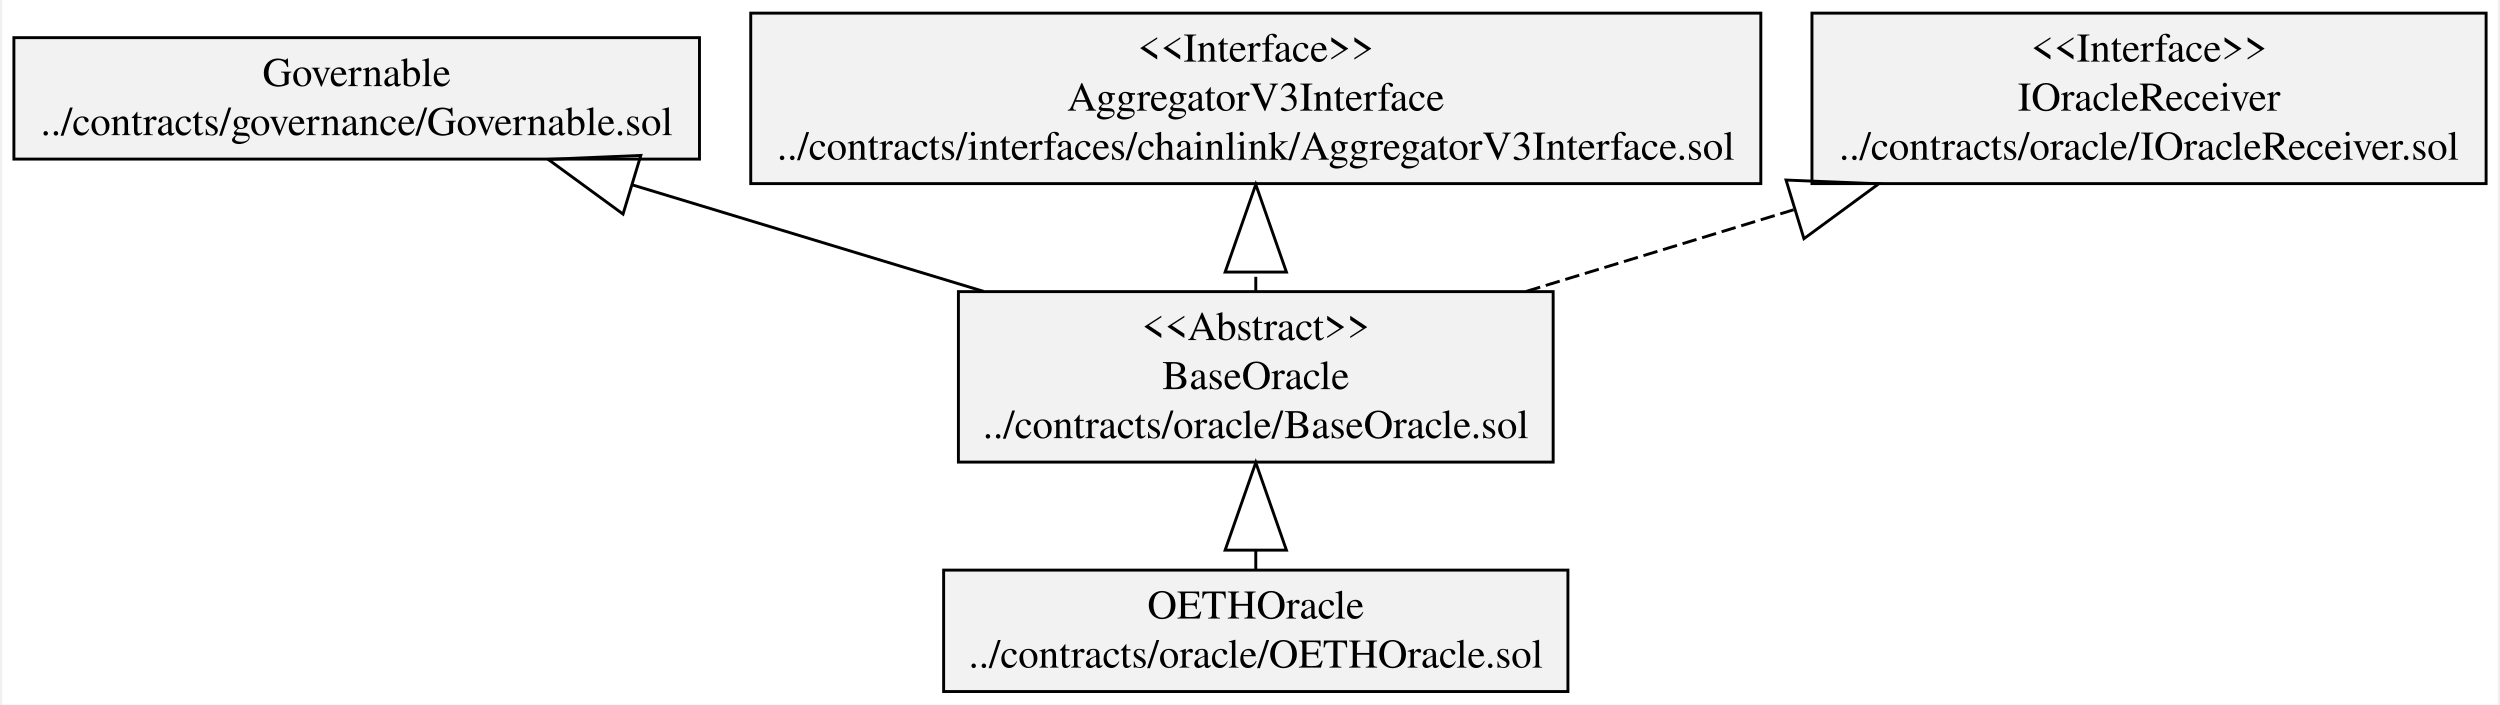
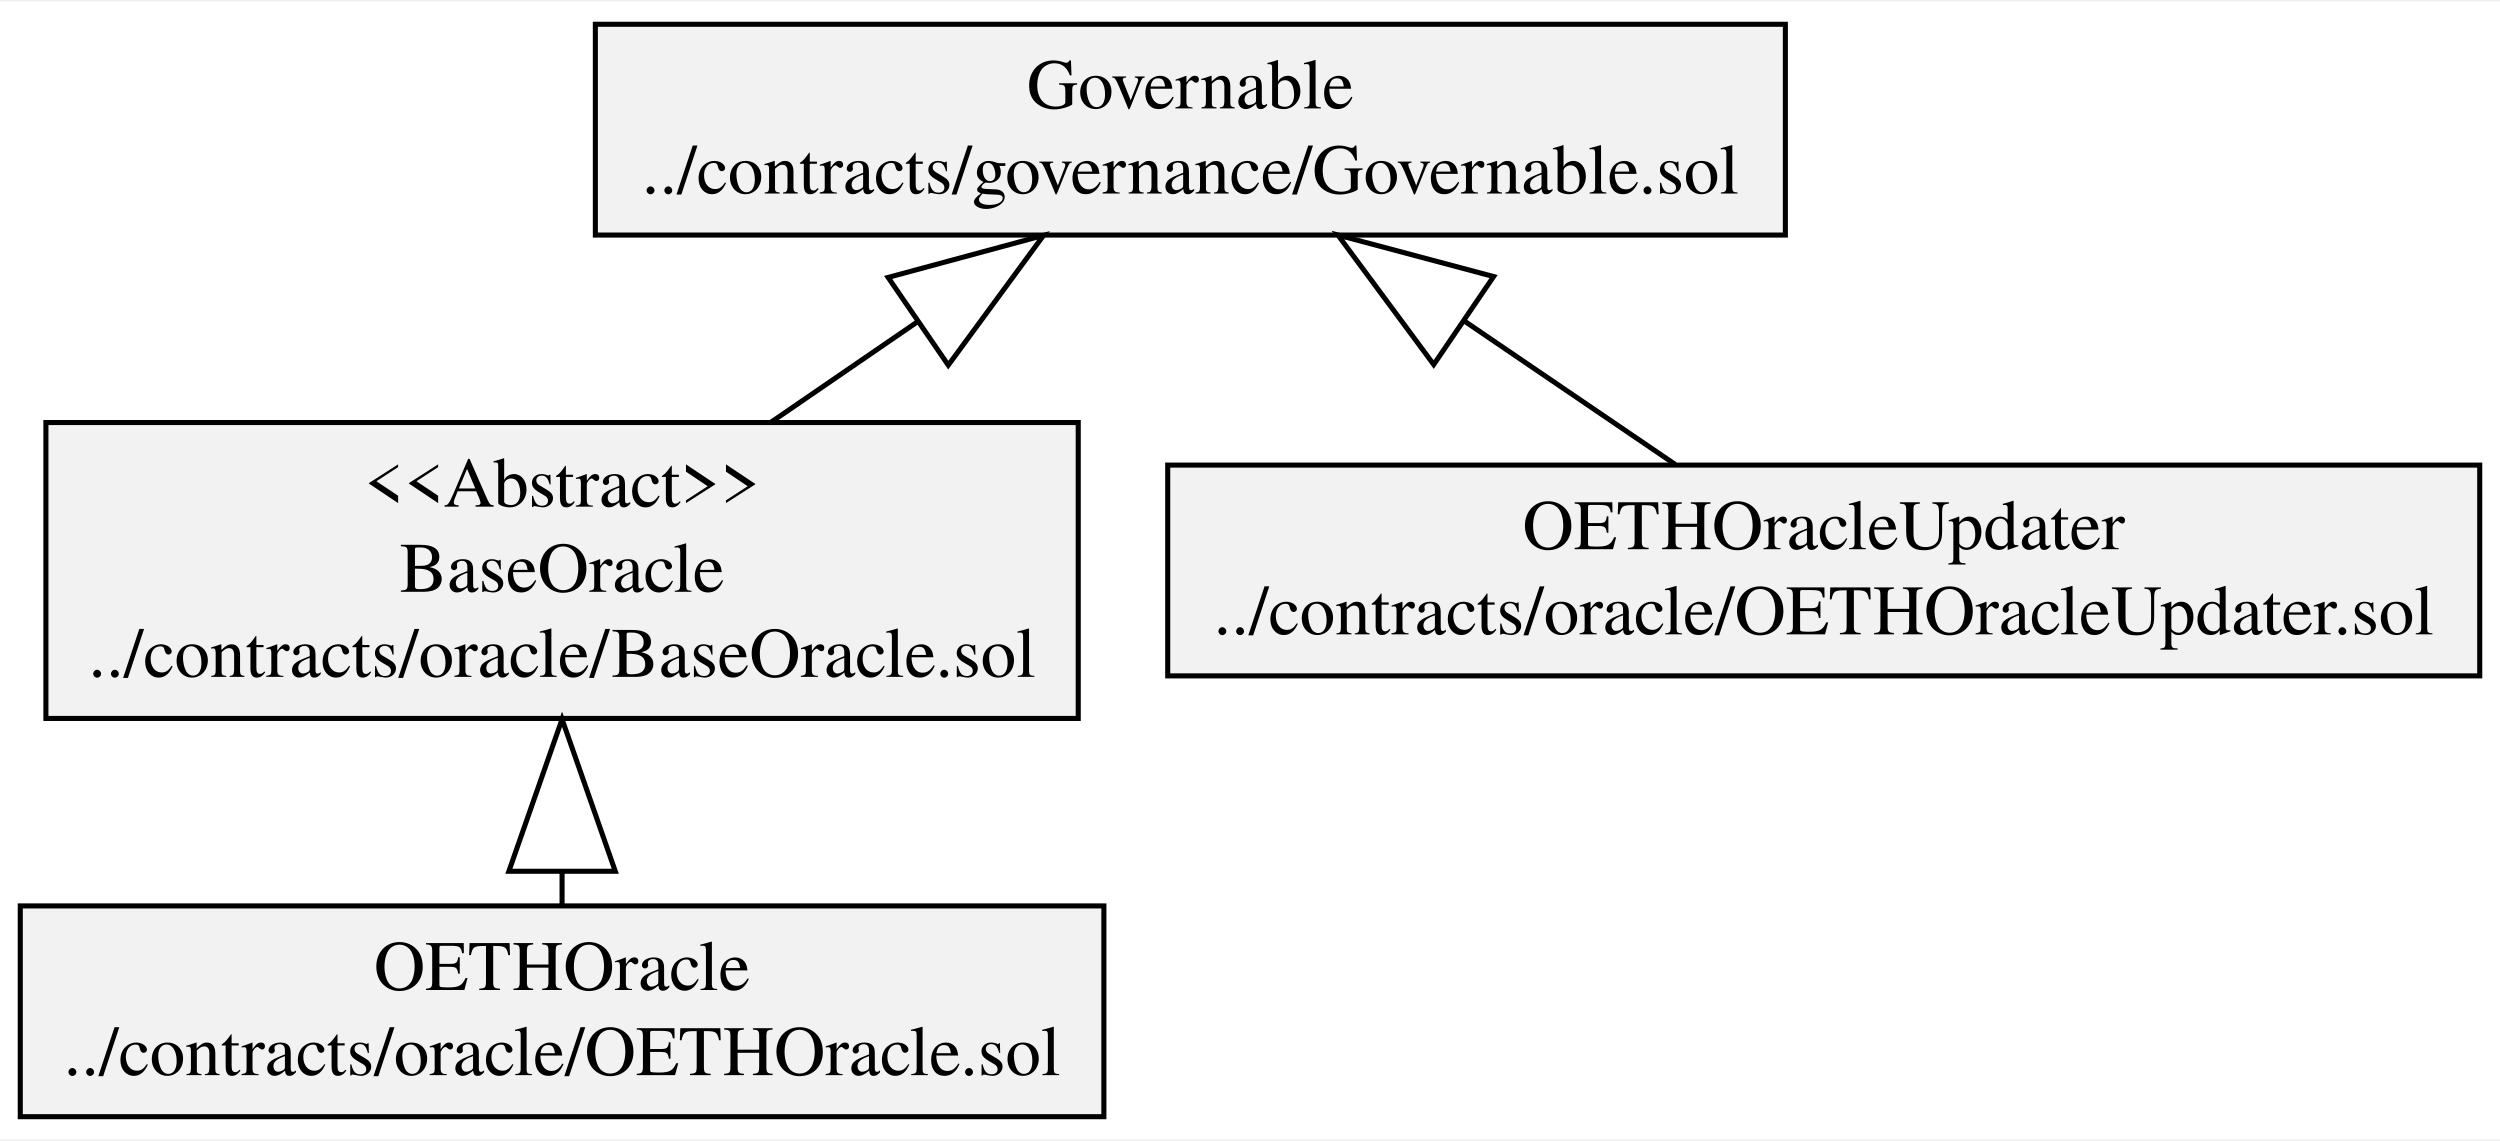
- <svg xmlns="http://www.w3.org/2000/svg" width="855pt" height="241pt" viewBox="0.00 0.00 854.90 241.40">
-   <g id="graph0" class="graph" transform="scale(1 1) rotate(0) translate(4 237.4)">
-     <polygon fill="white" stroke="transparent" points="-4,4 -4,-237.4 850.9,-237.4 850.9,4 -4,4" />
+ <svg xmlns="http://www.w3.org/2000/svg" width="493pt" height="225pt" viewBox="0.00 0.00 493.40 224.60">
+   <g id="graph0" class="graph" transform="scale(1 1) rotate(0) translate(4 220.6)">
+     <polygon fill="white" stroke="transparent" points="-4,4 -4,-220.6 489.4,-220.6 489.4,4 -4,4" />
    <g id="node1" class="node">
-       <polygon fill="#f2f2f2" stroke="black" points="0,-182.9 0,-224.5 234.86,-224.5 234.86,-182.9 0,-182.9" />
-       <text text-anchor="middle" x="117.43" y="-207.9" font-family="Times,serif" font-size="14.00">Governable</text>
-       <text text-anchor="middle" x="117.43" y="-191.1" font-family="Times,serif" font-size="14.00">../contracts/governance/Governable.sol</text>
+       <polygon fill="#f2f2f2" stroke="black" points="113.5,-174.5 113.5,-216.1 348.36,-216.1 348.36,-174.5 113.5,-174.5" />
+       <text text-anchor="middle" x="230.93" y="-199.5" font-family="Times,serif" font-size="14.00">Governable</text>
+       <text text-anchor="middle" x="230.93" y="-182.7" font-family="Times,serif" font-size="14.00">../contracts/governance/Governable.sol</text>
    </g>
    <g id="node2" class="node">
-       <polygon fill="#f2f2f2" stroke="black" points="252.42,-174.5 252.42,-232.9 598.44,-232.9 598.44,-174.5 252.42,-174.5" />
-       <text text-anchor="middle" x="425.43" y="-216.3" font-family="Times,serif" font-size="14.00">&lt;&lt;Interface&gt;&gt;</text>
-       <text text-anchor="middle" x="425.43" y="-199.5" font-family="Times,serif" font-size="14.00">AggregatorV3Interface</text>
-       <text text-anchor="middle" x="425.43" y="-182.7" font-family="Times,serif" font-size="14.00">../contracts/interfaces/chainlink/AggregatorV3Interface.sol</text>
+       <polygon fill="#f2f2f2" stroke="black" points="5.06,-79.1 5.06,-137.5 208.8,-137.5 208.8,-79.1 5.06,-79.1" />
+       <text text-anchor="middle" x="106.93" y="-120.9" font-family="Times,serif" font-size="14.00">&lt;&lt;Abstract&gt;&gt;</text>
+       <text text-anchor="middle" x="106.93" y="-104.1" font-family="Times,serif" font-size="14.00">BaseOracle</text>
+       <text text-anchor="middle" x="106.93" y="-87.3" font-family="Times,serif" font-size="14.00">../contracts/oracle/BaseOracle.sol</text>
+     </g>
+     <g id="edge1" class="edge">
+       <path fill="none" stroke="black" d="M148.22,-137.6C157.44,-143.92 167.35,-150.72 176.99,-157.33" />
+       <polygon fill="none" stroke="black" points="171.28,-166.14 201.96,-174.44 183.15,-148.82 171.28,-166.14" />
    </g>
    <g id="node3" class="node">
-       <polygon fill="#f2f2f2" stroke="black" points="323.56,-79.1 323.56,-137.5 527.3,-137.5 527.3,-79.1 323.56,-79.1" />
-       <text text-anchor="middle" x="425.43" y="-120.9" font-family="Times,serif" font-size="14.00">&lt;&lt;Abstract&gt;&gt;</text>
-       <text text-anchor="middle" x="425.43" y="-104.1" font-family="Times,serif" font-size="14.00">BaseOracle</text>
-       <text text-anchor="middle" x="425.43" y="-87.3" font-family="Times,serif" font-size="14.00">../contracts/oracle/BaseOracle.sol</text>
+       <polygon fill="#f2f2f2" stroke="black" points="0,-0.5 0,-42.1 213.86,-42.1 213.86,-0.5 0,-0.5" />
+       <text text-anchor="middle" x="106.93" y="-25.5" font-family="Times,serif" font-size="14.00">OETHOracle</text>
+       <text text-anchor="middle" x="106.93" y="-8.7" font-family="Times,serif" font-size="14.00">../contracts/oracle/OETHOracle.sol</text>
+     </g>
+     <g id="edge2" class="edge">
+       <path fill="none" stroke="black" d="M106.93,-42.44C106.93,-44.49 106.93,-46.63 106.93,-48.83" />
+       <polygon fill="none" stroke="black" points="96.43,-48.94 106.93,-78.94 117.43,-48.94 96.43,-48.94" />
+     </g>
+     <g id="node4" class="node">
+       <polygon fill="#f2f2f2" stroke="black" points="226.46,-87.5 226.46,-129.1 485.4,-129.1 485.4,-87.5 226.46,-87.5" />
+       <text text-anchor="middle" x="355.93" y="-112.5" font-family="Times,serif" font-size="14.00">OETHOracleUpdater</text>
+       <text text-anchor="middle" x="355.93" y="-95.7" font-family="Times,serif" font-size="14.00">../contracts/oracle/OETHOracleUpdater.sol</text>
    </g>
    <g id="edge3" class="edge">
-       <path fill="none" stroke="black" d="M332.18,-137.58C294.09,-149.13 250.09,-162.47 211.87,-174.06" />
-       <polygon fill="none" stroke="black" points="208.67,-164.06 183.01,-182.81 214.76,-184.16 208.67,-164.06" />
-     </g>
-     <g id="edge1" class="edge">
-       <path fill="none" stroke="black" stroke-dasharray="5,2" d="M425.43,-137.58C425.43,-139.66 425.43,-141.8 425.43,-143.98" />
-       <polygon fill="none" stroke="black" points="414.93,-144.2 425.43,-174.2 435.93,-144.2 414.93,-144.2" />
-     </g>
-     <g id="node4" class="node">
-       <polygon fill="#f2f2f2" stroke="black" points="615.96,-174.5 615.96,-232.9 846.9,-232.9 846.9,-174.5 615.96,-174.5" />
-       <text text-anchor="middle" x="731.43" y="-216.3" font-family="Times,serif" font-size="14.00">&lt;&lt;Interface&gt;&gt;</text>
-       <text text-anchor="middle" x="731.43" y="-199.5" font-family="Times,serif" font-size="14.00">IOracleReceiver</text>
-       <text text-anchor="middle" x="731.43" y="-182.7" font-family="Times,serif" font-size="14.00">../contracts/oracle/IOracleReceiver.sol</text>
-     </g>
-     <g id="edge2" class="edge">
-       <path fill="none" stroke="black" stroke-dasharray="5,2" d="M518.07,-137.58C546.91,-146.38 579.17,-156.23 609.69,-165.54" />
-       <polygon fill="none" stroke="black" points="607.08,-175.72 638.84,-174.44 613.21,-155.64 607.08,-175.72" />
-     </g>
-     <g id="node5" class="node">
-       <polygon fill="#f2f2f2" stroke="black" points="318.5,-0.5 318.5,-42.1 532.36,-42.1 532.36,-0.5 318.5,-0.5" />
-       <text text-anchor="middle" x="425.43" y="-25.5" font-family="Times,serif" font-size="14.00">OETHOracle</text>
-       <text text-anchor="middle" x="425.43" y="-8.7" font-family="Times,serif" font-size="14.00">../contracts/oracle/OETHOracle.sol</text>
-     </g>
-     <g id="edge4" class="edge">
-       <path fill="none" stroke="black" d="M425.43,-42.44C425.43,-44.49 425.43,-46.63 425.43,-48.83" />
-       <polygon fill="none" stroke="black" points="414.93,-48.94 425.43,-78.94 435.93,-48.94 414.93,-48.94" />
+       <path fill="none" stroke="black" d="M326.62,-129.23C314.16,-137.7 299.22,-147.86 284.9,-157.6" />
+       <polygon fill="none" stroke="black" points="278.96,-148.94 260.05,-174.5 290.77,-166.31 278.96,-148.94" />
    </g>
  </g>
</svg>
